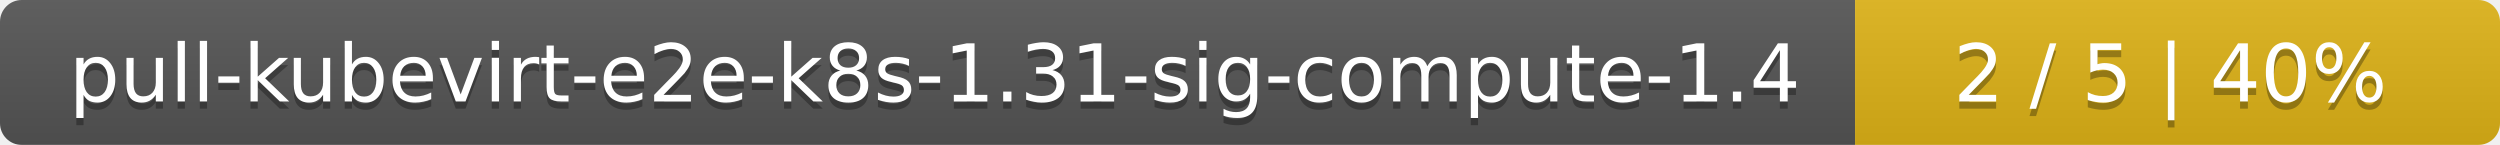
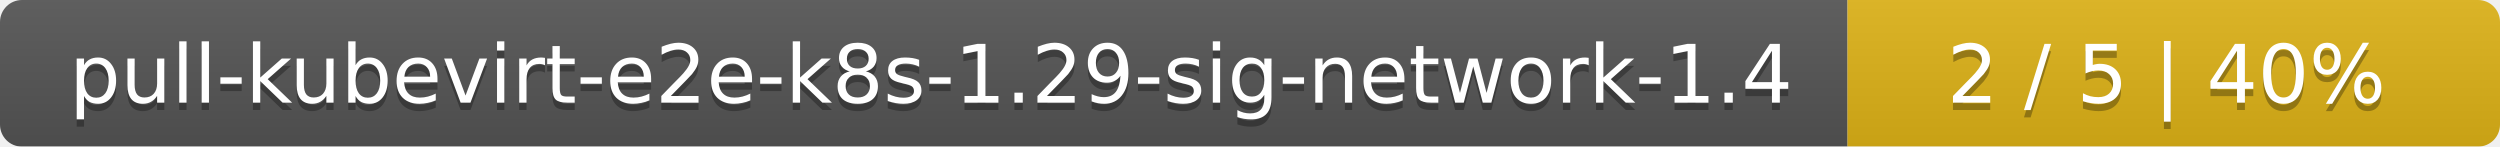
- <svg xmlns="http://www.w3.org/2000/svg" width="345" height="20">
+ <svg xmlns="http://www.w3.org/2000/svg" width="341" height="20">
  <linearGradient id="smooth" x2="0" y2="100%">
    <stop offset="0" stop-color="#bbb" stop-opacity=".1" />
    <stop offset="1" stop-opacity=".1" />
  </linearGradient>
  <mask id="round">
-     <rect width="345" height="20" rx="3" fill="#fff" />
+     <rect width="341" height="20" rx="3" fill="#fff" />
  </mask>
  <g mask="url(#round)">
-     <rect width="256" height="20" fill="#555" />
-     <rect x="256" width="89" height="20" fill="#dfb317" />
-     <rect width="345" height="20" fill="url(#smooth)" />
+     <rect width="252" height="20" fill="#555" />
+     <rect x="252" width="89" height="20" fill="#dfb317" />
+     <rect width="341" height="20" fill="url(#smooth)" />
  </g>
  <g fill="#fff" text-anchor="middle" font-family="DejaVu Sans,Verdana,Geneva,sans-serif" font-size="11">
-     <text x="129" y="15" fill="#010101" fill-opacity=".3">pull-kubevirt-e2e-k8s-1.31-sig-compute-1.4</text>
-     <text x="129" y="14">pull-kubevirt-e2e-k8s-1.31-sig-compute-1.4</text>
-     <text x="299.5" y="15" fill="#010101" fill-opacity=".3">2 / 5    |    40%</text>
-     <text x="299.5" y="14">2 / 5    |    40%</text>
+     <text x="127" y="15" fill="#010101" fill-opacity=".3">pull-kubevirt-e2e-k8s-1.29-sig-network-1.4</text>
+     <text x="127" y="14">pull-kubevirt-e2e-k8s-1.29-sig-network-1.4</text>
+     <text x="295.5" y="15" fill="#010101" fill-opacity=".3">2 / 5    |    40%</text>
+     <text x="295.5" y="14">2 / 5    |    40%</text>
  </g>
</svg>
